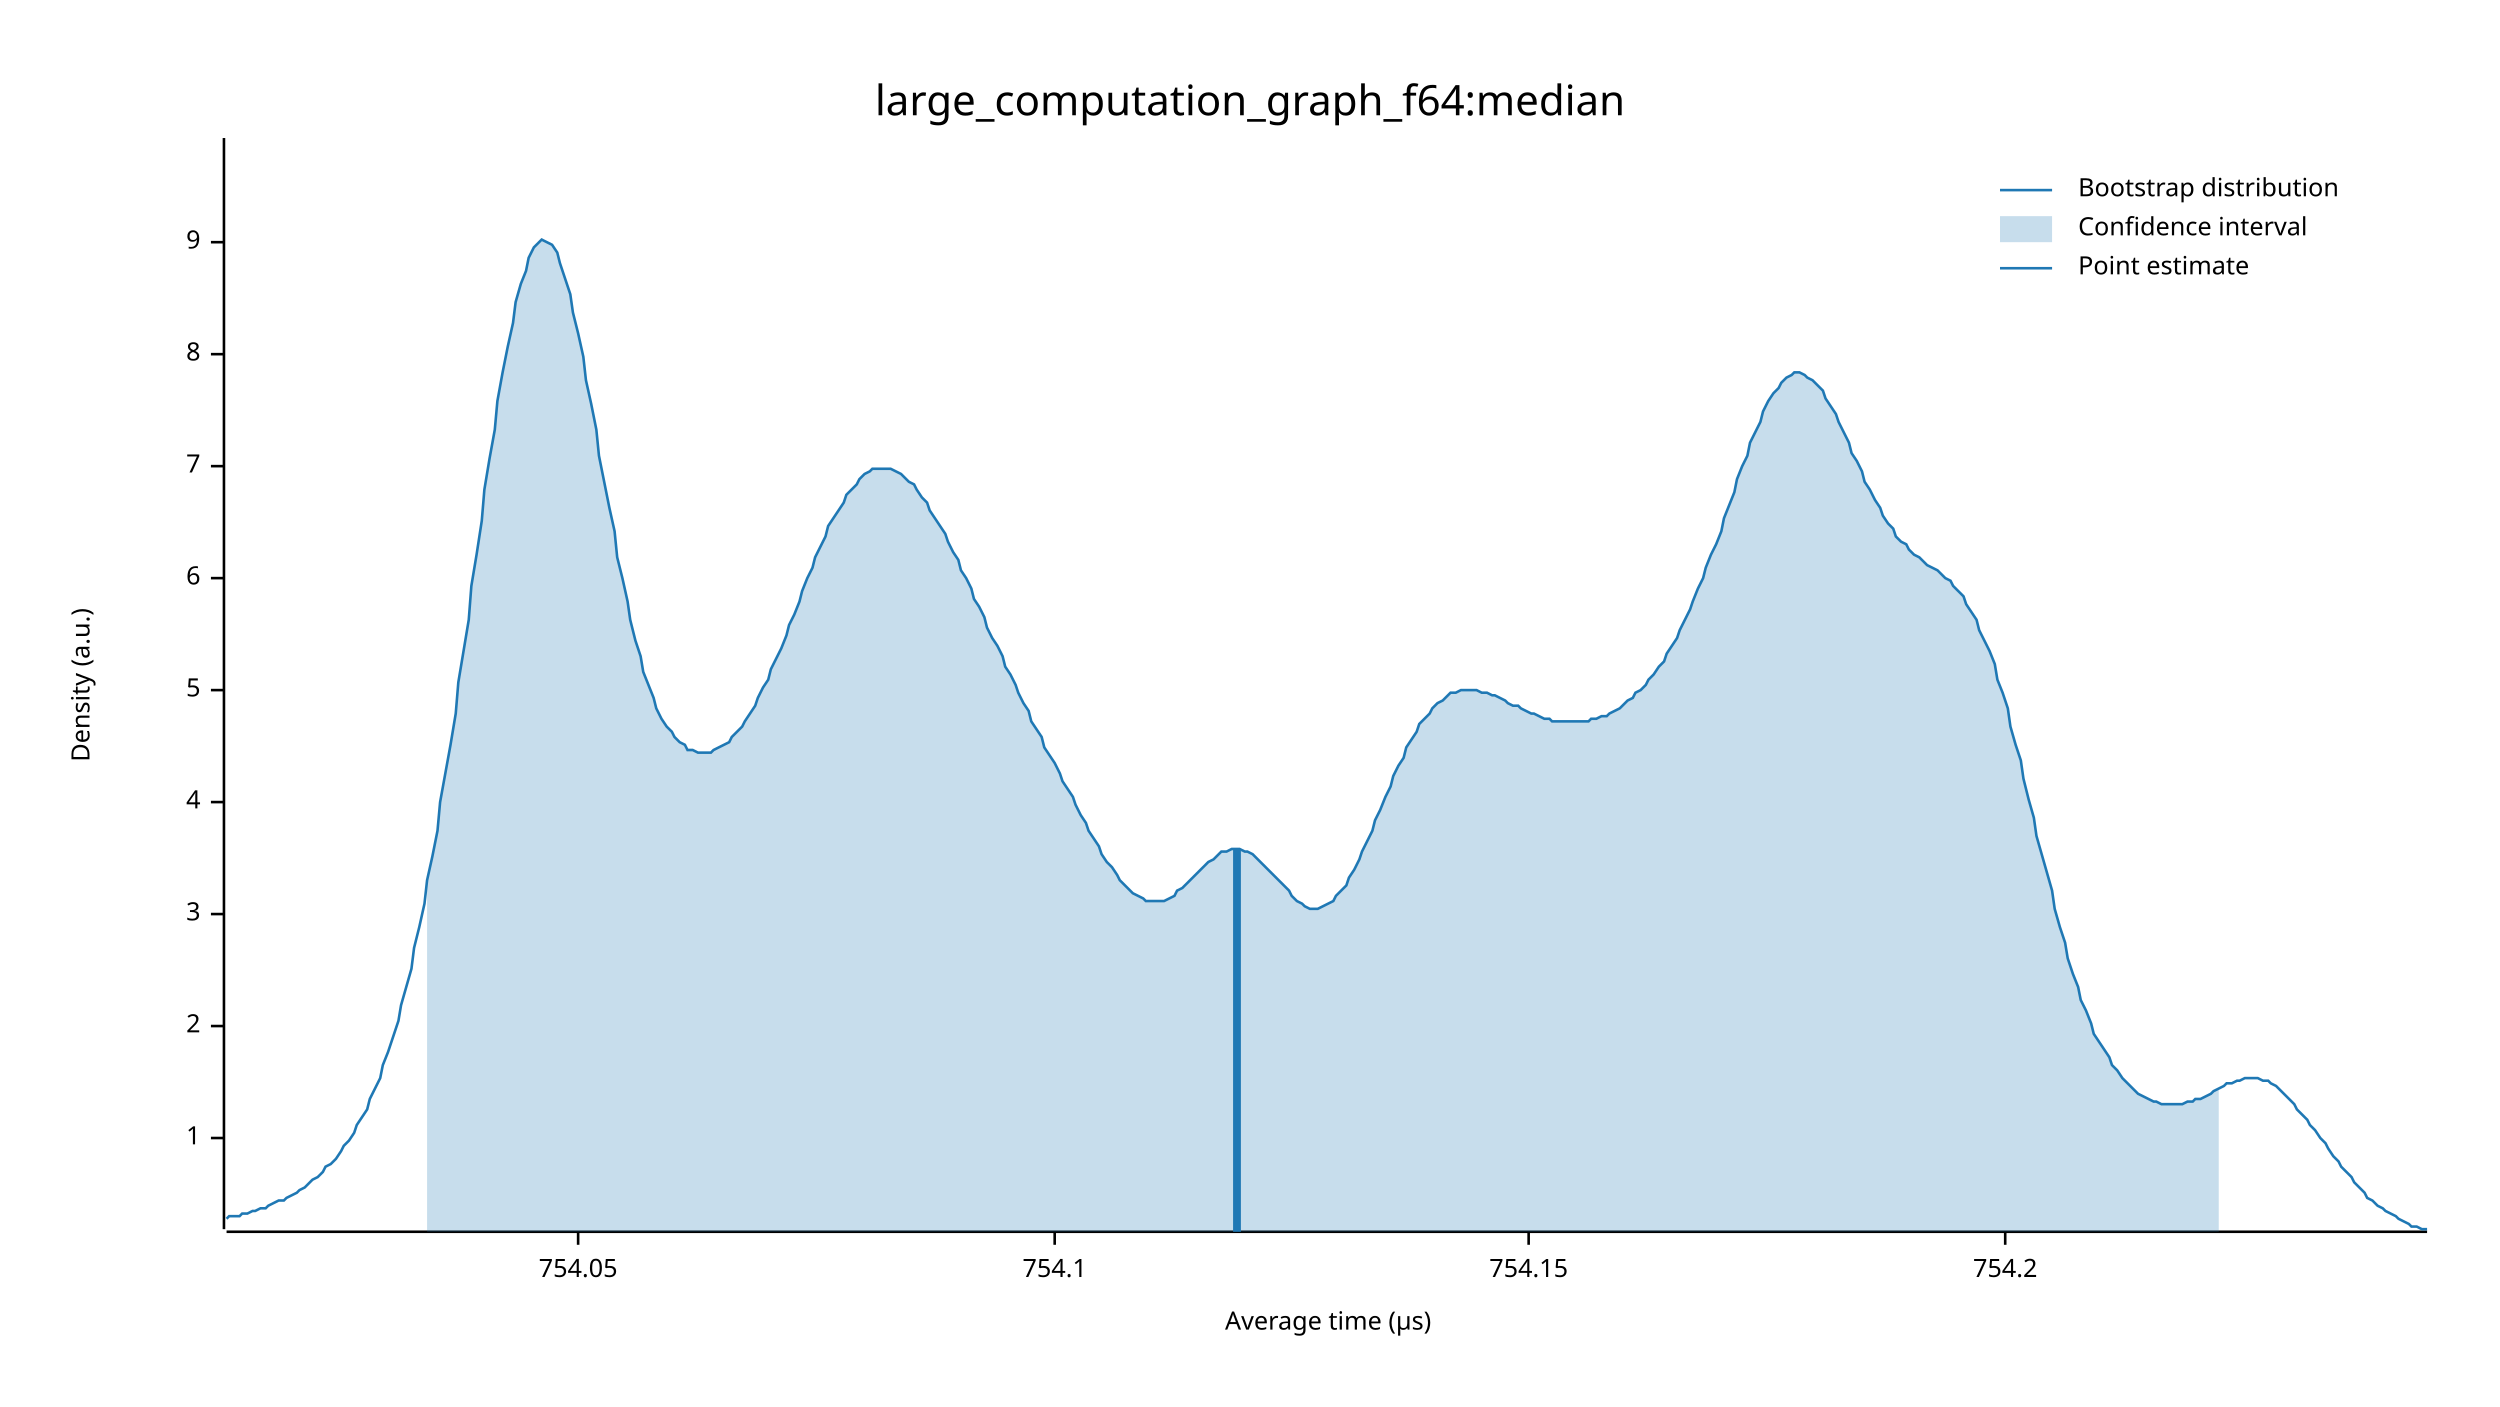
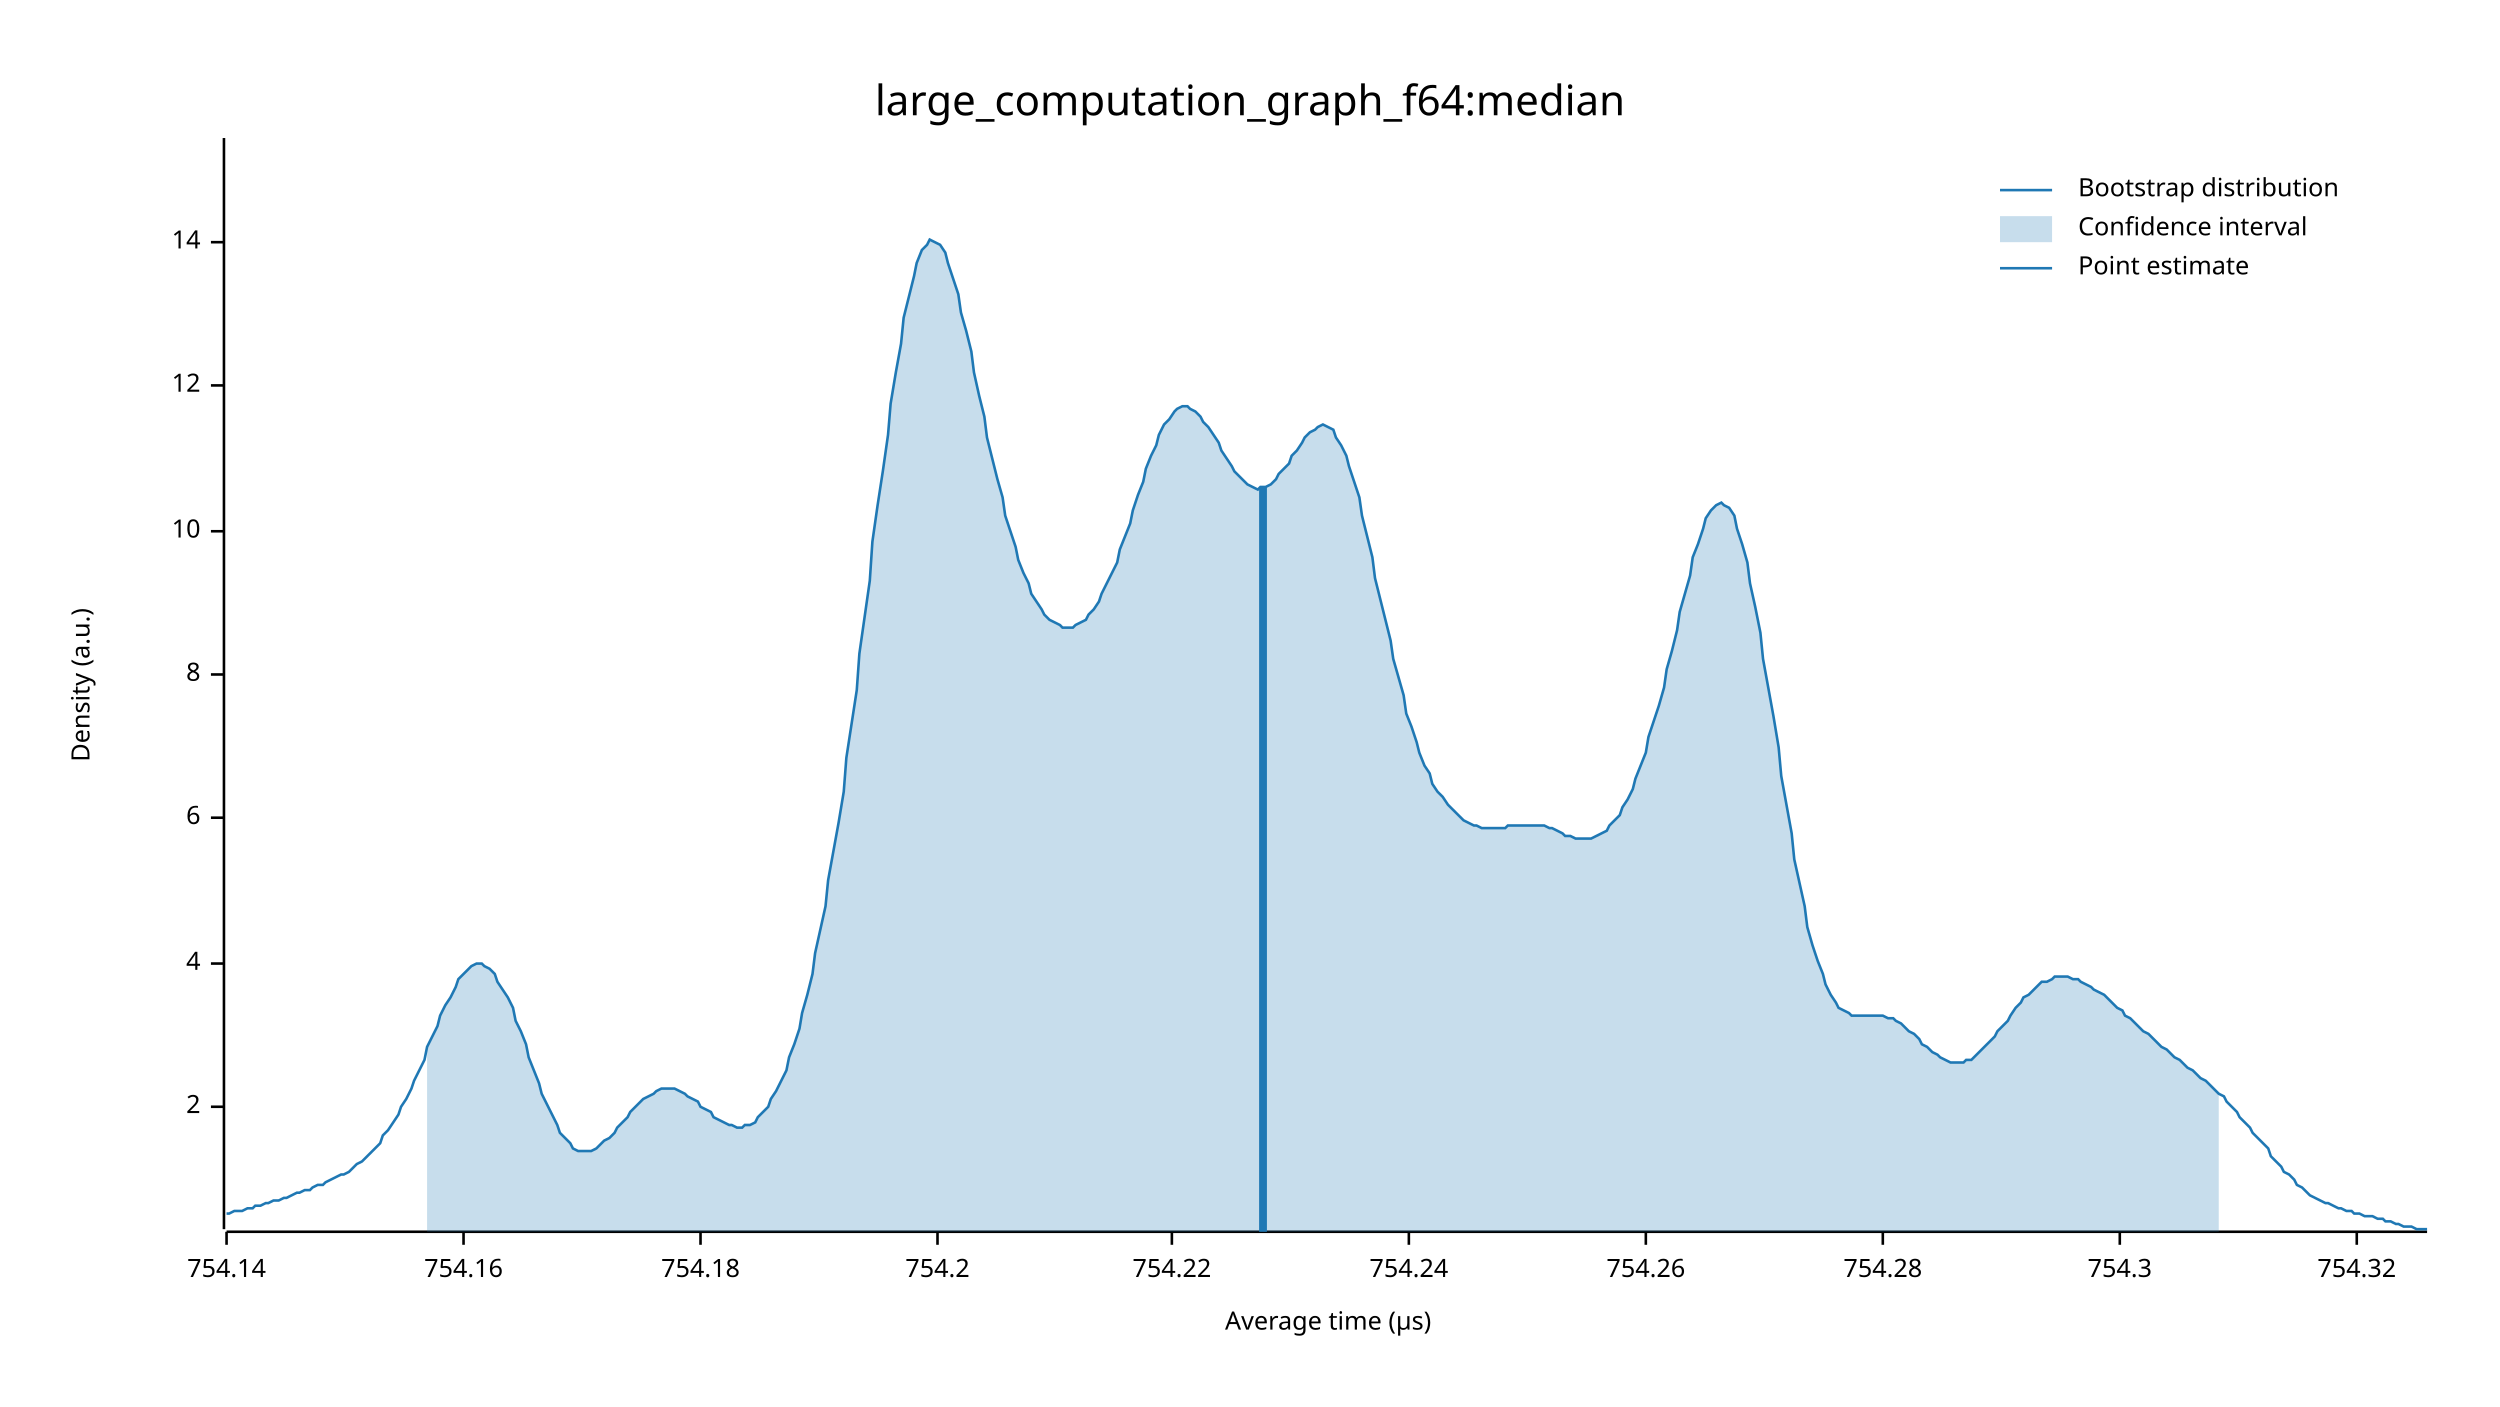
<svg xmlns="http://www.w3.org/2000/svg" width="960" height="540" viewBox="0 0 960 540">
  <text x="480" y="32" dy="0.76em" text-anchor="middle" font-family="sans-serif" font-size="16.129" opacity="1" fill="#000000">
large_computation_graph_f64:median
</text>
  <text x="27" y="263" dy="0.76em" text-anchor="middle" font-family="sans-serif" font-size="9.677" opacity="1" fill="#000000" transform="rotate(270, 27, 263)">
Density (a.u.)
</text>
  <text x="510" y="513" dy="-0.5ex" text-anchor="middle" font-family="sans-serif" font-size="9.677" opacity="1" fill="#000000">
Average time (µs)
</text>
  <polyline fill="none" opacity="1" stroke="#000000" stroke-width="1" points="86,53 86,472 " />
-   <text x="77" y="437" dy="0.5ex" text-anchor="end" font-family="sans-serif" font-size="9.677" opacity="1" fill="#000000">
- 1
- </text>
-   <polyline fill="none" opacity="1" stroke="#000000" stroke-width="1" points="81,437 86,437 " />
-   <text x="77" y="394" dy="0.5ex" text-anchor="end" font-family="sans-serif" font-size="9.677" opacity="1" fill="#000000">
+   <text x="77" y="425" dy="0.5ex" text-anchor="end" font-family="sans-serif" font-size="9.677" opacity="1" fill="#000000">
2
</text>
-   <polyline fill="none" opacity="1" stroke="#000000" stroke-width="1" points="81,394 86,394 " />
-   <text x="77" y="351" dy="0.5ex" text-anchor="end" font-family="sans-serif" font-size="9.677" opacity="1" fill="#000000">
- 3
- </text>
-   <polyline fill="none" opacity="1" stroke="#000000" stroke-width="1" points="81,351 86,351 " />
-   <text x="77" y="308" dy="0.5ex" text-anchor="end" font-family="sans-serif" font-size="9.677" opacity="1" fill="#000000">
+   <polyline fill="none" opacity="1" stroke="#000000" stroke-width="1" points="81,425 86,425 " />
+   <text x="77" y="370" dy="0.5ex" text-anchor="end" font-family="sans-serif" font-size="9.677" opacity="1" fill="#000000">
4
</text>
-   <polyline fill="none" opacity="1" stroke="#000000" stroke-width="1" points="81,308 86,308 " />
-   <text x="77" y="265" dy="0.5ex" text-anchor="end" font-family="sans-serif" font-size="9.677" opacity="1" fill="#000000">
- 5
- </text>
-   <polyline fill="none" opacity="1" stroke="#000000" stroke-width="1" points="81,265 86,265 " />
-   <text x="77" y="222" dy="0.5ex" text-anchor="end" font-family="sans-serif" font-size="9.677" opacity="1" fill="#000000">
+   <polyline fill="none" opacity="1" stroke="#000000" stroke-width="1" points="81,370 86,370 " />
+   <text x="77" y="314" dy="0.5ex" text-anchor="end" font-family="sans-serif" font-size="9.677" opacity="1" fill="#000000">
6
</text>
-   <polyline fill="none" opacity="1" stroke="#000000" stroke-width="1" points="81,222 86,222 " />
-   <text x="77" y="179" dy="0.5ex" text-anchor="end" font-family="sans-serif" font-size="9.677" opacity="1" fill="#000000">
- 7
- </text>
-   <polyline fill="none" opacity="1" stroke="#000000" stroke-width="1" points="81,179 86,179 " />
-   <text x="77" y="136" dy="0.5ex" text-anchor="end" font-family="sans-serif" font-size="9.677" opacity="1" fill="#000000">
+   <polyline fill="none" opacity="1" stroke="#000000" stroke-width="1" points="81,314 86,314 " />
+   <text x="77" y="259" dy="0.5ex" text-anchor="end" font-family="sans-serif" font-size="9.677" opacity="1" fill="#000000">
8
</text>
-   <polyline fill="none" opacity="1" stroke="#000000" stroke-width="1" points="81,136 86,136 " />
+   <polyline fill="none" opacity="1" stroke="#000000" stroke-width="1" points="81,259 86,259 " />
+   <text x="77" y="204" dy="0.5ex" text-anchor="end" font-family="sans-serif" font-size="9.677" opacity="1" fill="#000000">
+ 10
+ </text>
+   <polyline fill="none" opacity="1" stroke="#000000" stroke-width="1" points="81,204 86,204 " />
+   <text x="77" y="148" dy="0.5ex" text-anchor="end" font-family="sans-serif" font-size="9.677" opacity="1" fill="#000000">
+ 12
+ </text>
+   <polyline fill="none" opacity="1" stroke="#000000" stroke-width="1" points="81,148 86,148 " />
  <text x="77" y="93" dy="0.5ex" text-anchor="end" font-family="sans-serif" font-size="9.677" opacity="1" fill="#000000">
- 9
+ 14
</text>
  <polyline fill="none" opacity="1" stroke="#000000" stroke-width="1" points="81,93 86,93 " />
  <polyline fill="none" opacity="1" stroke="#000000" stroke-width="1" points="87,473 932,473 " />
-   <text x="222" y="483" dy="0.76em" text-anchor="middle" font-family="sans-serif" font-size="9.677" opacity="1" fill="#000000">
- 754.05
+   <text x="87" y="483" dy="0.76em" text-anchor="middle" font-family="sans-serif" font-size="9.677" opacity="1" fill="#000000">
+ 754.14
</text>
-   <polyline fill="none" opacity="1" stroke="#000000" stroke-width="1" points="222,473 222,478 " />
-   <text x="405" y="483" dy="0.76em" text-anchor="middle" font-family="sans-serif" font-size="9.677" opacity="1" fill="#000000">
- 754.1
+   <polyline fill="none" opacity="1" stroke="#000000" stroke-width="1" points="87,473 87,478 " />
+   <text x="178" y="483" dy="0.76em" text-anchor="middle" font-family="sans-serif" font-size="9.677" opacity="1" fill="#000000">
+ 754.16
</text>
-   <polyline fill="none" opacity="1" stroke="#000000" stroke-width="1" points="405,473 405,478 " />
-   <text x="587" y="483" dy="0.76em" text-anchor="middle" font-family="sans-serif" font-size="9.677" opacity="1" fill="#000000">
- 754.15
+   <polyline fill="none" opacity="1" stroke="#000000" stroke-width="1" points="178,473 178,478 " />
+   <text x="269" y="483" dy="0.76em" text-anchor="middle" font-family="sans-serif" font-size="9.677" opacity="1" fill="#000000">
+ 754.18
</text>
-   <polyline fill="none" opacity="1" stroke="#000000" stroke-width="1" points="587,473 587,478 " />
-   <text x="770" y="483" dy="0.76em" text-anchor="middle" font-family="sans-serif" font-size="9.677" opacity="1" fill="#000000">
+   <polyline fill="none" opacity="1" stroke="#000000" stroke-width="1" points="269,473 269,478 " />
+   <text x="360" y="483" dy="0.76em" text-anchor="middle" font-family="sans-serif" font-size="9.677" opacity="1" fill="#000000">
754.2
</text>
-   <polyline fill="none" opacity="1" stroke="#000000" stroke-width="1" points="770,473 770,478 " />
-   <polyline fill="none" opacity="1" stroke="#1F78B4" stroke-width="1" points="87,468 88,467 90,467 92,467 93,466 95,466 97,465 98,465 100,464 102,464 103,463 105,462 107,461 109,461 110,460 112,459 114,458 115,457 117,456 119,454 120,453 122,452 124,450 125,448 127,447 129,445 131,442 132,440 134,438 136,435 137,432 139,429 141,426 142,422 144,418 146,414 147,409 149,404 151,398 153,392 154,386 156,379 158,372 159,364 161,356 163,347 164,338 166,329 168,319 169,308 171,297 173,286 175,274 176,262 178,250 180,238 181,225 183,213 185,200 186,188 188,176 190,165 191,154 193,143 195,133 197,124 198,116 200,109 202,104 203,99 205,95 207,93 208,92 210,93 212,94 214,97 215,101 217,107 219,113 220,120 222,128 224,137 225,146 227,155 229,165 230,175 232,185 234,195 236,204 237,214 239,222 241,231 242,238 244,246 246,252 247,258 249,263 251,268 252,272 254,276 256,279 258,281 259,283 261,285 263,286 264,288 266,288 268,289 269,289 271,289 273,289 274,288 276,287 278,286 280,285 281,283 283,281 285,279 286,277 288,274 290,271 291,268 293,264 295,261 296,257 298,253 300,249 302,244 303,240 305,236 307,231 308,227 310,222 312,218 313,214 315,210 317,206 318,202 320,199 322,196 324,193 325,190 327,188 329,186 330,184 332,182 334,181 335,180 337,180 339,180 341,180 342,180 344,181 346,182 347,183 349,185 351,186 352,188 354,191 356,193 357,196 359,199 361,202 363,205 364,208 366,212 368,215 369,219 371,222 373,226 374,230 376,233 378,237 379,241 381,245 383,248 385,252 386,256 388,259 390,263 391,266 393,270 395,273 396,277 398,280 400,283 401,287 403,290 405,293 407,297 408,300 410,303 412,306 413,309 415,313 417,316 418,319 420,322 422,325 423,328 425,331 427,333 429,336 430,338 432,340 434,342 435,343 437,344 439,345 440,346 442,346 444,346 445,346 447,346 449,345 451,344 452,342 454,341 456,339 457,338 459,336 461,334 462,333 464,331 466,330 468,328 469,327 471,327 473,326 474,326 476,326 478,327 479,327 481,328 483,330 484,331 486,333 488,335 490,337 491,338 493,340 495,342 496,344 498,346 500,347 501,348 503,349 505,349 506,349 508,348 510,347 512,346 513,344 515,342 517,340 518,337 520,334 522,330 523,327 525,323 527,319 528,315 530,311 532,306 534,302 535,298 537,294 539,291 540,287 542,284 544,281 545,278 547,276 549,274 550,272 552,270 554,269 556,267 557,266 559,266 561,265 562,265 564,265 566,265 567,265 569,266 571,266 573,267 574,267 576,268 578,269 579,270 581,271 583,271 584,272 586,273 588,274 589,274 591,275 593,276 595,276 596,277 598,277 600,277 601,277 603,277 605,277 606,277 608,277 610,277 611,276 613,276 615,275 617,275 618,274 620,273 622,272 623,271 625,269 627,268 628,266 630,265 632,263 633,261 635,259 637,256 639,254 640,251 642,248 644,245 645,242 647,238 649,234 650,231 652,226 654,222 655,218 657,213 659,209 661,204 662,199 664,194 666,189 667,184 669,179 671,175 672,170 674,166 676,162 677,158 679,154 681,151 683,149 684,147 686,145 688,144 689,143 691,143 693,144 694,145 696,146 698,148 700,150 701,153 703,156 705,159 706,162 708,166 710,170 711,174 713,177 715,181 716,185 718,188 720,192 722,195 723,198 725,201 727,203 728,206 730,208 732,209 733,211 735,213 737,214 738,215 740,217 742,218 744,219 745,220 747,222 749,223 750,225 752,227 754,229 755,232 757,235 759,238 760,242 762,246 764,250 766,255 767,261 769,266 771,272 772,279 774,286 776,292 777,299 779,307 781,314 782,321 784,328 786,335 788,342 789,349 791,356 793,362 794,368 796,374 798,379 799,384 801,388 803,393 804,397 806,400 808,403 810,406 811,409 813,411 815,414 816,415 818,417 820,419 821,420 823,421 825,422 827,423 828,423 830,424 832,424 833,424 835,424 837,424 838,424 840,423 842,423 843,422 845,422 847,421 849,420 850,419 852,418 854,417 855,416 857,416 859,415 860,415 862,414 864,414 865,414 867,414 869,415 871,415 872,416 874,417 876,419 877,420 879,422 881,424 882,426 884,428 886,430 887,432 889,434 891,437 893,439 894,441 896,444 898,446 899,448 901,450 903,452 904,454 906,456 908,458 909,460 911,461 913,463 915,464 916,465 918,466 920,467 921,468 923,469 925,470 926,471 928,471 930,472 932,472 " />
-   <polygon opacity="0.25" fill="#1F78B4" points="164,338 166,329 168,319 169,308 171,297 173,286 175,274 176,262 178,250 180,238 181,225 183,213 185,200 186,188 188,176 190,165 191,154 193,143 195,133 197,124 198,116 200,109 202,104 203,99 205,95 207,93 208,92 210,93 212,94 214,97 215,101 217,107 219,113 220,120 222,128 224,137 225,146 227,155 229,165 230,175 232,185 234,195 236,204 237,214 239,222 241,231 242,238 244,246 246,252 247,258 249,263 251,268 252,272 254,276 256,279 258,281 259,283 261,285 263,286 264,288 266,288 268,289 269,289 271,289 273,289 274,288 276,287 278,286 280,285 281,283 283,281 285,279 286,277 288,274 290,271 291,268 293,264 295,261 296,257 298,253 300,249 302,244 303,240 305,236 307,231 308,227 310,222 312,218 313,214 315,210 317,206 318,202 320,199 322,196 324,193 325,190 327,188 329,186 330,184 332,182 334,181 335,180 337,180 339,180 341,180 342,180 344,181 346,182 347,183 349,185 351,186 352,188 354,191 356,193 357,196 359,199 361,202 363,205 364,208 366,212 368,215 369,219 371,222 373,226 374,230 376,233 378,237 379,241 381,245 383,248 385,252 386,256 388,259 390,263 391,266 393,270 395,273 396,277 398,280 400,283 401,287 403,290 405,293 407,297 408,300 410,303 412,306 413,309 415,313 417,316 418,319 420,322 422,325 423,328 425,331 427,333 429,336 430,338 432,340 434,342 435,343 437,344 439,345 440,346 442,346 444,346 445,346 447,346 449,345 451,344 452,342 454,341 456,339 457,338 459,336 461,334 462,333 464,331 466,330 468,328 469,327 471,327 473,326 474,326 476,326 478,327 479,327 481,328 483,330 484,331 486,333 488,335 490,337 491,338 493,340 495,342 496,344 498,346 500,347 501,348 503,349 505,349 506,349 508,348 510,347 512,346 513,344 515,342 517,340 518,337 520,334 522,330 523,327 525,323 527,319 528,315 530,311 532,306 534,302 535,298 537,294 539,291 540,287 542,284 544,281 545,278 547,276 549,274 550,272 552,270 554,269 556,267 557,266 559,266 561,265 562,265 564,265 566,265 567,265 569,266 571,266 573,267 574,267 576,268 578,269 579,270 581,271 583,271 584,272 586,273 588,274 589,274 591,275 593,276 595,276 596,277 598,277 600,277 601,277 603,277 605,277 606,277 608,277 610,277 611,276 613,276 615,275 617,275 618,274 620,273 622,272 623,271 625,269 627,268 628,266 630,265 632,263 633,261 635,259 637,256 639,254 640,251 642,248 644,245 645,242 647,238 649,234 650,231 652,226 654,222 655,218 657,213 659,209 661,204 662,199 664,194 666,189 667,184 669,179 671,175 672,170 674,166 676,162 677,158 679,154 681,151 683,149 684,147 686,145 688,144 689,143 691,143 693,144 694,145 696,146 698,148 700,150 701,153 703,156 705,159 706,162 708,166 710,170 711,174 713,177 715,181 716,185 718,188 720,192 722,195 723,198 725,201 727,203 728,206 730,208 732,209 733,211 735,213 737,214 738,215 740,217 742,218 744,219 745,220 747,222 749,223 750,225 752,227 754,229 755,232 757,235 759,238 760,242 762,246 764,250 766,255 767,261 769,266 771,272 772,279 774,286 776,292 777,299 779,307 781,314 782,321 784,328 786,335 788,342 789,349 791,356 793,362 794,368 796,374 798,379 799,384 801,388 803,393 804,397 806,400 808,403 810,406 811,409 813,411 815,414 816,415 818,417 820,419 821,420 823,421 825,422 827,423 828,423 830,424 832,424 833,424 835,424 837,424 838,424 840,423 842,423 843,422 845,422 847,421 849,420 850,419 852,418 852,473 164,473 " />
-   <polyline fill="none" opacity="1" stroke="#1F78B4" stroke-width="3" points="475,473 475,326 " />
+   <polyline fill="none" opacity="1" stroke="#000000" stroke-width="1" points="360,473 360,478 " />
+   <text x="450" y="483" dy="0.76em" text-anchor="middle" font-family="sans-serif" font-size="9.677" opacity="1" fill="#000000">
+ 754.22
+ </text>
+   <polyline fill="none" opacity="1" stroke="#000000" stroke-width="1" points="450,473 450,478 " />
+   <text x="541" y="483" dy="0.76em" text-anchor="middle" font-family="sans-serif" font-size="9.677" opacity="1" fill="#000000">
+ 754.24
+ </text>
+   <polyline fill="none" opacity="1" stroke="#000000" stroke-width="1" points="541,473 541,478 " />
+   <text x="632" y="483" dy="0.76em" text-anchor="middle" font-family="sans-serif" font-size="9.677" opacity="1" fill="#000000">
+ 754.26
+ </text>
+   <polyline fill="none" opacity="1" stroke="#000000" stroke-width="1" points="632,473 632,478 " />
+   <text x="723" y="483" dy="0.76em" text-anchor="middle" font-family="sans-serif" font-size="9.677" opacity="1" fill="#000000">
+ 754.28
+ </text>
+   <polyline fill="none" opacity="1" stroke="#000000" stroke-width="1" points="723,473 723,478 " />
+   <text x="814" y="483" dy="0.76em" text-anchor="middle" font-family="sans-serif" font-size="9.677" opacity="1" fill="#000000">
+ 754.3
+ </text>
+   <polyline fill="none" opacity="1" stroke="#000000" stroke-width="1" points="814,473 814,478 " />
+   <text x="905" y="483" dy="0.76em" text-anchor="middle" font-family="sans-serif" font-size="9.677" opacity="1" fill="#000000">
+ 754.32
+ </text>
+   <polyline fill="none" opacity="1" stroke="#000000" stroke-width="1" points="905,473 905,478 " />
+   <polyline fill="none" opacity="1" stroke="#1F78B4" stroke-width="1" points="87,466 88,466 90,465 92,465 93,465 95,464 97,464 98,463 100,463 102,462 103,462 105,461 107,461 109,460 110,460 112,459 114,458 115,458 117,457 119,457 120,456 122,455 124,455 125,454 127,453 129,452 131,451 132,451 134,450 136,448 137,447 139,446 141,444 142,443 144,441 146,439 147,436 149,434 151,431 153,428 154,425 156,422 158,418 159,415 161,411 163,407 164,402 166,398 168,394 169,390 171,386 173,383 175,379 176,376 178,374 180,372 181,371 183,370 185,370 186,371 188,372 190,374 191,377 193,380 195,383 197,387 198,392 200,396 202,401 203,406 205,411 207,416 208,420 210,424 212,428 214,432 215,435 217,437 219,439 220,441 222,442 224,442 225,442 227,442 229,441 230,440 232,438 234,437 236,435 237,433 239,431 241,429 242,427 244,425 246,423 247,422 249,421 251,420 252,419 254,418 256,418 258,418 259,418 261,419 263,420 264,421 266,422 268,423 269,425 271,426 273,427 274,429 276,430 278,431 280,432 281,432 283,433 285,433 286,432 288,432 290,431 291,429 293,427 295,425 296,422 298,419 300,415 302,411 303,406 305,401 307,395 308,389 310,382 312,374 313,366 315,357 317,348 318,338 320,327 322,316 324,304 325,291 327,278 329,265 330,251 332,237 334,223 335,208 337,194 339,181 341,167 342,155 344,143 346,132 347,122 349,114 351,106 352,101 354,96 356,94 357,92 359,93 361,94 363,97 364,101 366,107 368,113 369,120 371,127 373,135 374,143 376,152 378,160 379,168 381,176 383,184 385,191 386,198 388,204 390,210 391,215 393,220 395,224 396,228 398,231 400,234 401,236 403,238 405,239 407,240 408,241 410,241 412,241 413,240 415,239 417,238 418,236 420,234 422,231 423,228 425,224 427,220 429,216 430,211 432,206 434,201 435,196 437,190 439,185 440,180 442,175 444,171 445,167 447,163 449,161 451,158 452,157 454,156 456,156 457,157 459,158 461,160 462,162 464,164 466,167 468,170 469,173 471,176 473,179 474,181 476,183 478,185 479,186 481,187 483,188 484,187 486,187 488,186 490,184 491,182 493,180 495,178 496,175 498,173 500,170 501,168 503,166 505,165 506,164 508,163 510,164 512,165 513,168 515,171 517,175 518,179 520,185 522,191 523,198 525,206 527,214 528,222 530,230 532,238 534,246 535,253 537,260 539,267 540,274 542,279 544,285 545,289 547,294 549,297 550,301 552,304 554,306 556,309 557,310 559,312 561,314 562,315 564,316 566,317 567,317 569,318 571,318 573,318 574,318 576,318 578,318 579,317 581,317 583,317 584,317 586,317 588,317 589,317 591,317 593,317 595,318 596,318 598,319 600,320 601,321 603,321 605,322 606,322 608,322 610,322 611,322 613,321 615,320 617,319 618,317 620,315 622,313 623,310 625,307 627,303 628,299 630,294 632,289 633,283 635,277 637,271 639,264 640,257 642,250 644,242 645,235 647,228 649,221 650,214 652,209 654,203 655,199 657,196 659,194 661,193 662,194 664,195 666,198 667,203 669,209 671,216 672,224 674,233 676,243 677,253 679,264 681,275 683,287 684,298 686,309 688,320 689,330 691,339 693,348 694,356 696,363 698,369 700,374 701,378 703,382 705,385 706,387 708,388 710,389 711,390 713,390 715,390 716,390 718,390 720,390 722,390 723,390 725,391 727,391 728,392 730,393 732,395 733,396 735,397 737,399 738,401 740,402 742,404 744,405 745,406 747,407 749,408 750,408 752,408 754,408 755,407 757,407 759,405 760,404 762,402 764,400 766,398 767,396 769,394 771,392 772,390 774,387 776,385 777,383 779,382 781,380 782,379 784,377 786,377 788,376 789,375 791,375 793,375 794,375 796,376 798,376 799,377 801,378 803,379 804,380 806,381 808,382 810,384 811,385 813,387 815,388 816,390 818,391 820,393 821,394 823,396 825,397 827,399 828,400 830,402 832,403 833,404 835,406 837,407 838,408 840,410 842,411 843,412 845,414 847,415 849,417 850,418 852,420 854,421 855,423 857,425 859,427 860,429 862,431 864,433 865,435 867,437 869,439 871,441 872,444 874,446 876,448 877,450 879,451 881,453 882,455 884,456 886,458 887,459 889,460 891,461 893,462 894,462 896,463 898,464 899,464 901,465 903,465 904,466 906,466 908,467 909,467 911,467 913,468 915,468 916,469 918,469 920,470 921,470 923,471 925,471 926,471 928,472 930,472 932,472 " />
+   <polygon opacity="0.25" fill="#1F78B4" points="164,402 166,398 168,394 169,390 171,386 173,383 175,379 176,376 178,374 180,372 181,371 183,370 185,370 186,371 188,372 190,374 191,377 193,380 195,383 197,387 198,392 200,396 202,401 203,406 205,411 207,416 208,420 210,424 212,428 214,432 215,435 217,437 219,439 220,441 222,442 224,442 225,442 227,442 229,441 230,440 232,438 234,437 236,435 237,433 239,431 241,429 242,427 244,425 246,423 247,422 249,421 251,420 252,419 254,418 256,418 258,418 259,418 261,419 263,420 264,421 266,422 268,423 269,425 271,426 273,427 274,429 276,430 278,431 280,432 281,432 283,433 285,433 286,432 288,432 290,431 291,429 293,427 295,425 296,422 298,419 300,415 302,411 303,406 305,401 307,395 308,389 310,382 312,374 313,366 315,357 317,348 318,338 320,327 322,316 324,304 325,291 327,278 329,265 330,251 332,237 334,223 335,208 337,194 339,181 341,167 342,155 344,143 346,132 347,122 349,114 351,106 352,101 354,96 356,94 357,92 359,93 361,94 363,97 364,101 366,107 368,113 369,120 371,127 373,135 374,143 376,152 378,160 379,168 381,176 383,184 385,191 386,198 388,204 390,210 391,215 393,220 395,224 396,228 398,231 400,234 401,236 403,238 405,239 407,240 408,241 410,241 412,241 413,240 415,239 417,238 418,236 420,234 422,231 423,228 425,224 427,220 429,216 430,211 432,206 434,201 435,196 437,190 439,185 440,180 442,175 444,171 445,167 447,163 449,161 451,158 452,157 454,156 456,156 457,157 459,158 461,160 462,162 464,164 466,167 468,170 469,173 471,176 473,179 474,181 476,183 478,185 479,186 481,187 483,188 484,187 486,187 488,186 490,184 491,182 493,180 495,178 496,175 498,173 500,170 501,168 503,166 505,165 506,164 508,163 510,164 512,165 513,168 515,171 517,175 518,179 520,185 522,191 523,198 525,206 527,214 528,222 530,230 532,238 534,246 535,253 537,260 539,267 540,274 542,279 544,285 545,289 547,294 549,297 550,301 552,304 554,306 556,309 557,310 559,312 561,314 562,315 564,316 566,317 567,317 569,318 571,318 573,318 574,318 576,318 578,318 579,317 581,317 583,317 584,317 586,317 588,317 589,317 591,317 593,317 595,318 596,318 598,319 600,320 601,321 603,321 605,322 606,322 608,322 610,322 611,322 613,321 615,320 617,319 618,317 620,315 622,313 623,310 625,307 627,303 628,299 630,294 632,289 633,283 635,277 637,271 639,264 640,257 642,250 644,242 645,235 647,228 649,221 650,214 652,209 654,203 655,199 657,196 659,194 661,193 662,194 664,195 666,198 667,203 669,209 671,216 672,224 674,233 676,243 677,253 679,264 681,275 683,287 684,298 686,309 688,320 689,330 691,339 693,348 694,356 696,363 698,369 700,374 701,378 703,382 705,385 706,387 708,388 710,389 711,390 713,390 715,390 716,390 718,390 720,390 722,390 723,390 725,391 727,391 728,392 730,393 732,395 733,396 735,397 737,399 738,401 740,402 742,404 744,405 745,406 747,407 749,408 750,408 752,408 754,408 755,407 757,407 759,405 760,404 762,402 764,400 766,398 767,396 769,394 771,392 772,390 774,387 776,385 777,383 779,382 781,380 782,379 784,377 786,377 788,376 789,375 791,375 793,375 794,375 796,376 798,376 799,377 801,378 803,379 804,380 806,381 808,382 810,384 811,385 813,387 815,388 816,390 818,391 820,393 821,394 823,396 825,397 827,399 828,400 830,402 832,403 833,404 835,406 837,407 838,408 840,410 842,411 843,412 845,414 847,415 849,417 850,418 852,420 852,473 164,473 " />
+   <polyline fill="none" opacity="1" stroke="#1F78B4" stroke-width="3" points="485,473 485,187 " />
  <text x="798" y="68" dy="0.76em" text-anchor="start" font-family="sans-serif" font-size="9.677" opacity="1" fill="#000000">
Bootstrap distribution
</text>
  <text x="798" y="83" dy="0.76em" text-anchor="start" font-family="sans-serif" font-size="9.677" opacity="1" fill="#000000">
Confidence interval
</text>
  <text x="798" y="98" dy="0.76em" text-anchor="start" font-family="sans-serif" font-size="9.677" opacity="1" fill="#000000">
Point estimate
</text>
  <polyline fill="none" opacity="1" stroke="#1F78B4" stroke-width="1" points="768,73 788,73 " />
  <rect x="768" y="83" width="20" height="10" opacity="0.25" fill="#1F78B4" stroke="none" />
  <polyline fill="none" opacity="1" stroke="#1F78B4" stroke-width="1" points="768,103 788,103 " />
</svg>
